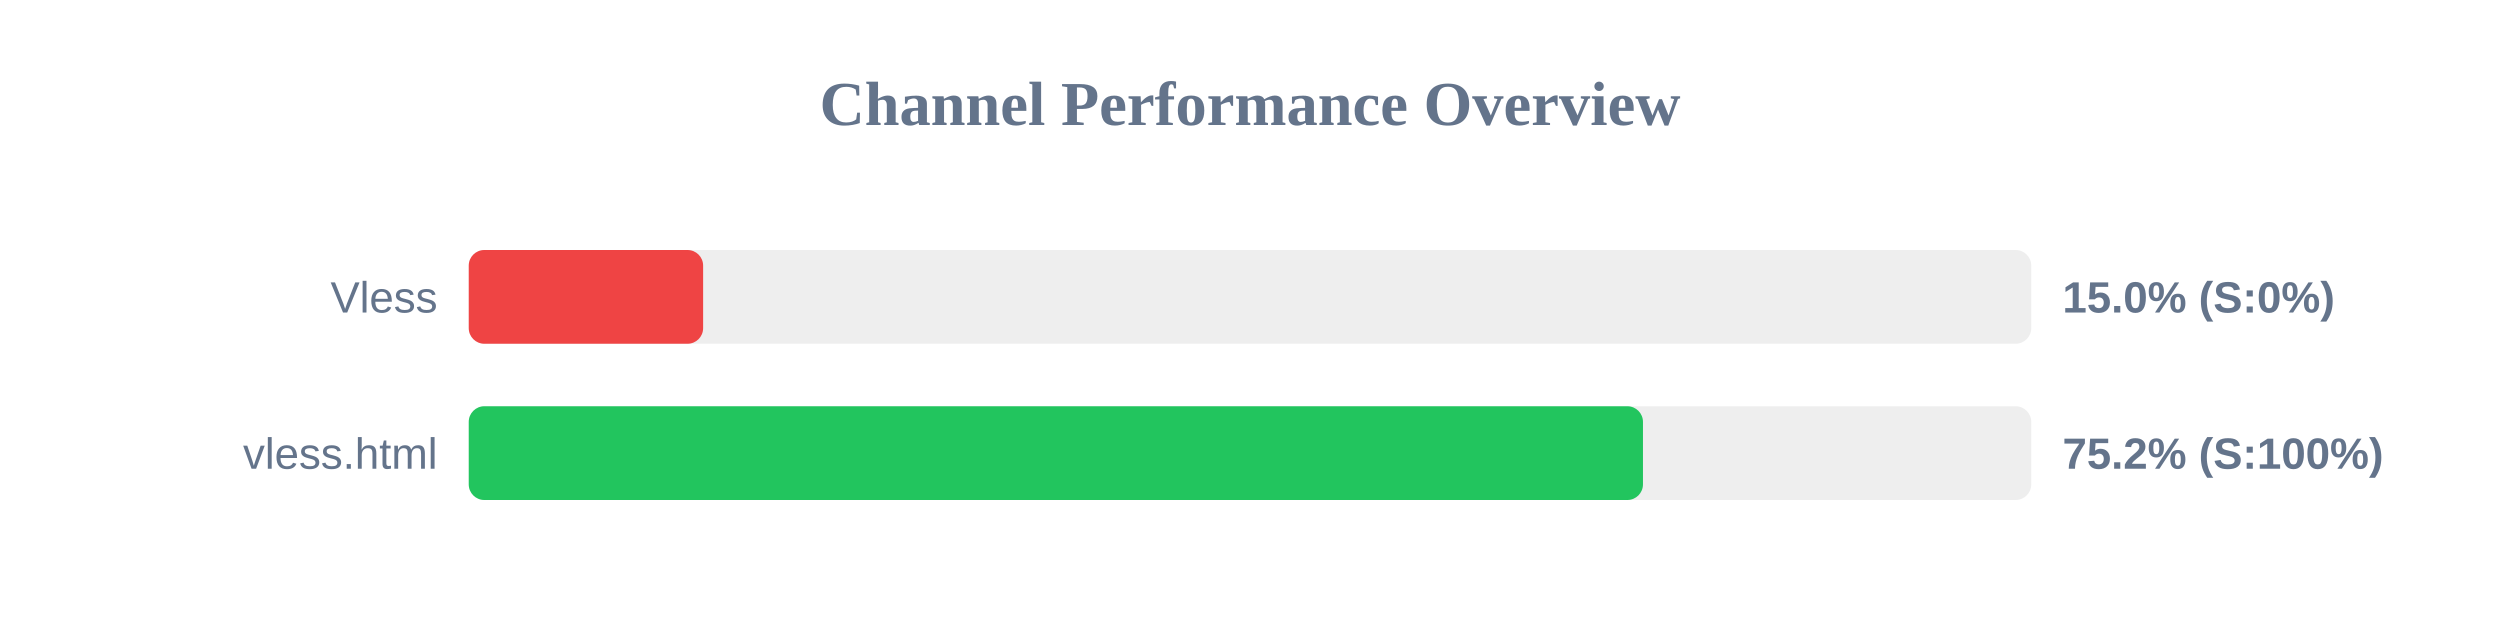
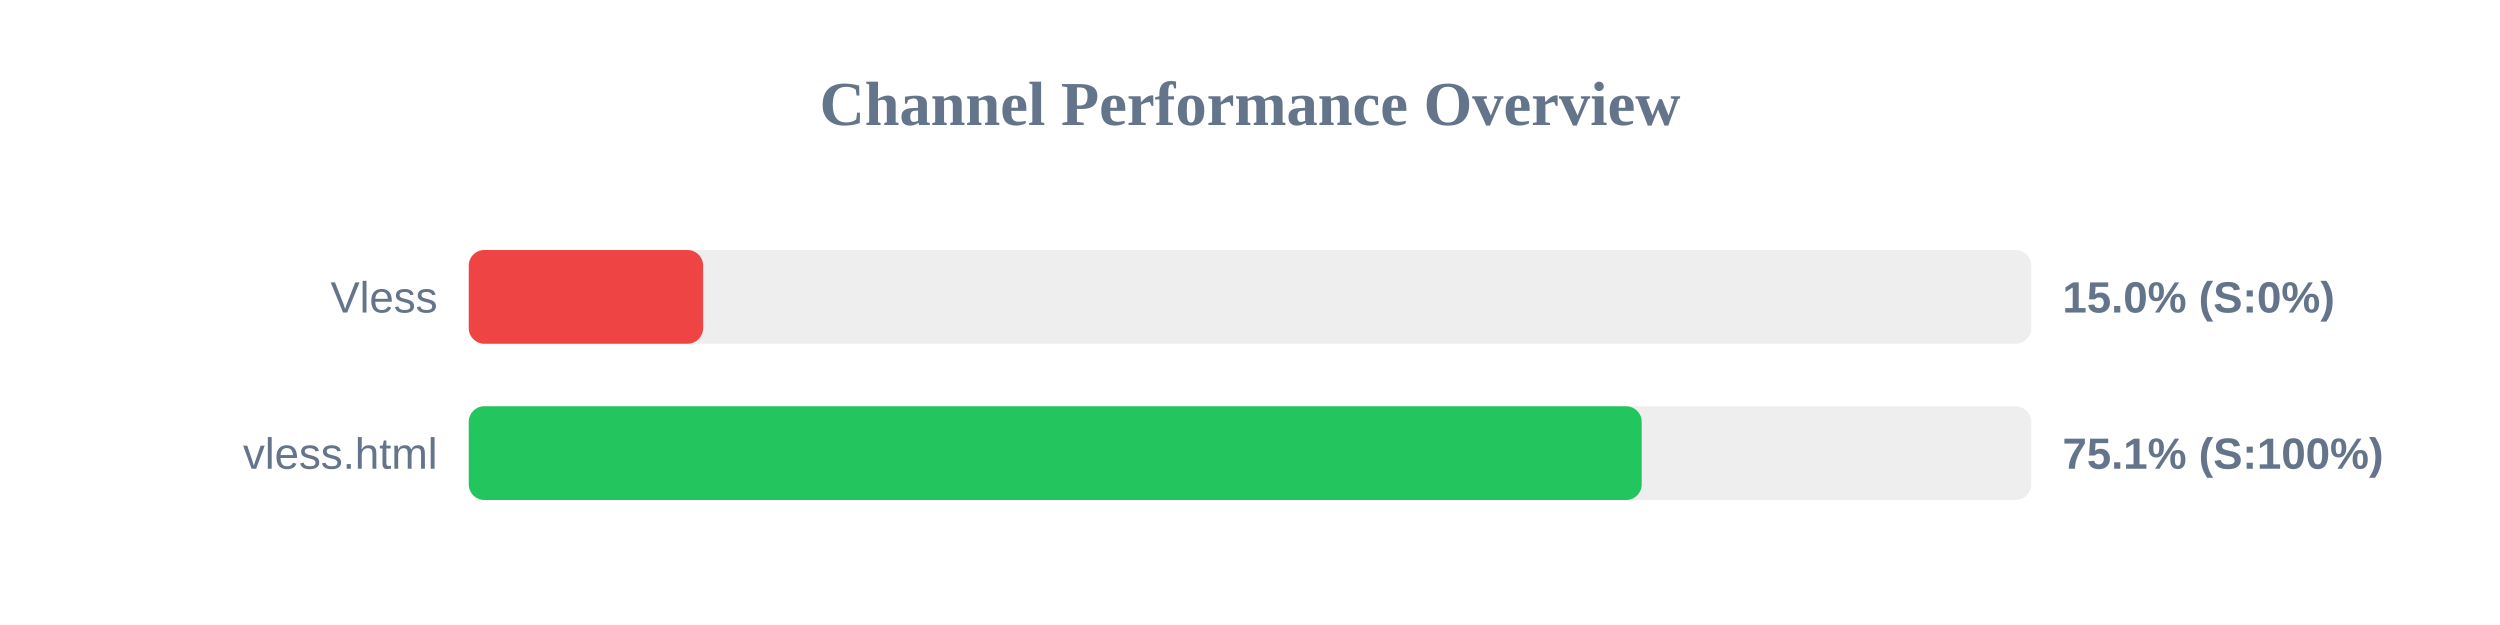
<svg xmlns="http://www.w3.org/2000/svg" width="800" height="200" version="1.1">
  <style>
        .row { font: 14px Arial; fill: #64748b; }
        .score { font: bold 14px Arial; fill: #64748b; }
    </style>
  <text x="400" y="40" text-anchor="middle" font-size="20px" font-weight="bold" fill="#64748b">Channel Performance Overview</text>
  <rect x="150" y="80" width="500" height="30" fill="#eee" rx="5" />
  <rect x="150" y="80" width="75.0" height="30" fill="#ef4444" rx="5" />
  <text x="140" y="100" text-anchor="end" class="row">Vless</text>
  <text x="660" y="100" text-anchor="start" class="score">15.0% (S:0%)</text>
  <rect x="150" y="130" width="500" height="30" fill="#eee" rx="5" />
-   <rect x="150" y="130" width="375.75" height="30" fill="#22c55e" rx="5" />
+   <rect x="150" y="130" width="375.35" height="30" fill="#22c55e" rx="5" />
  <text x="140" y="150" text-anchor="end" class="row">vless.html</text>
-   <text x="660" y="150" text-anchor="start" class="score">75.2% (S:100%)</text>
+   <text x="660" y="150" text-anchor="start" class="score">75.1% (S:100%)</text>
</svg>
